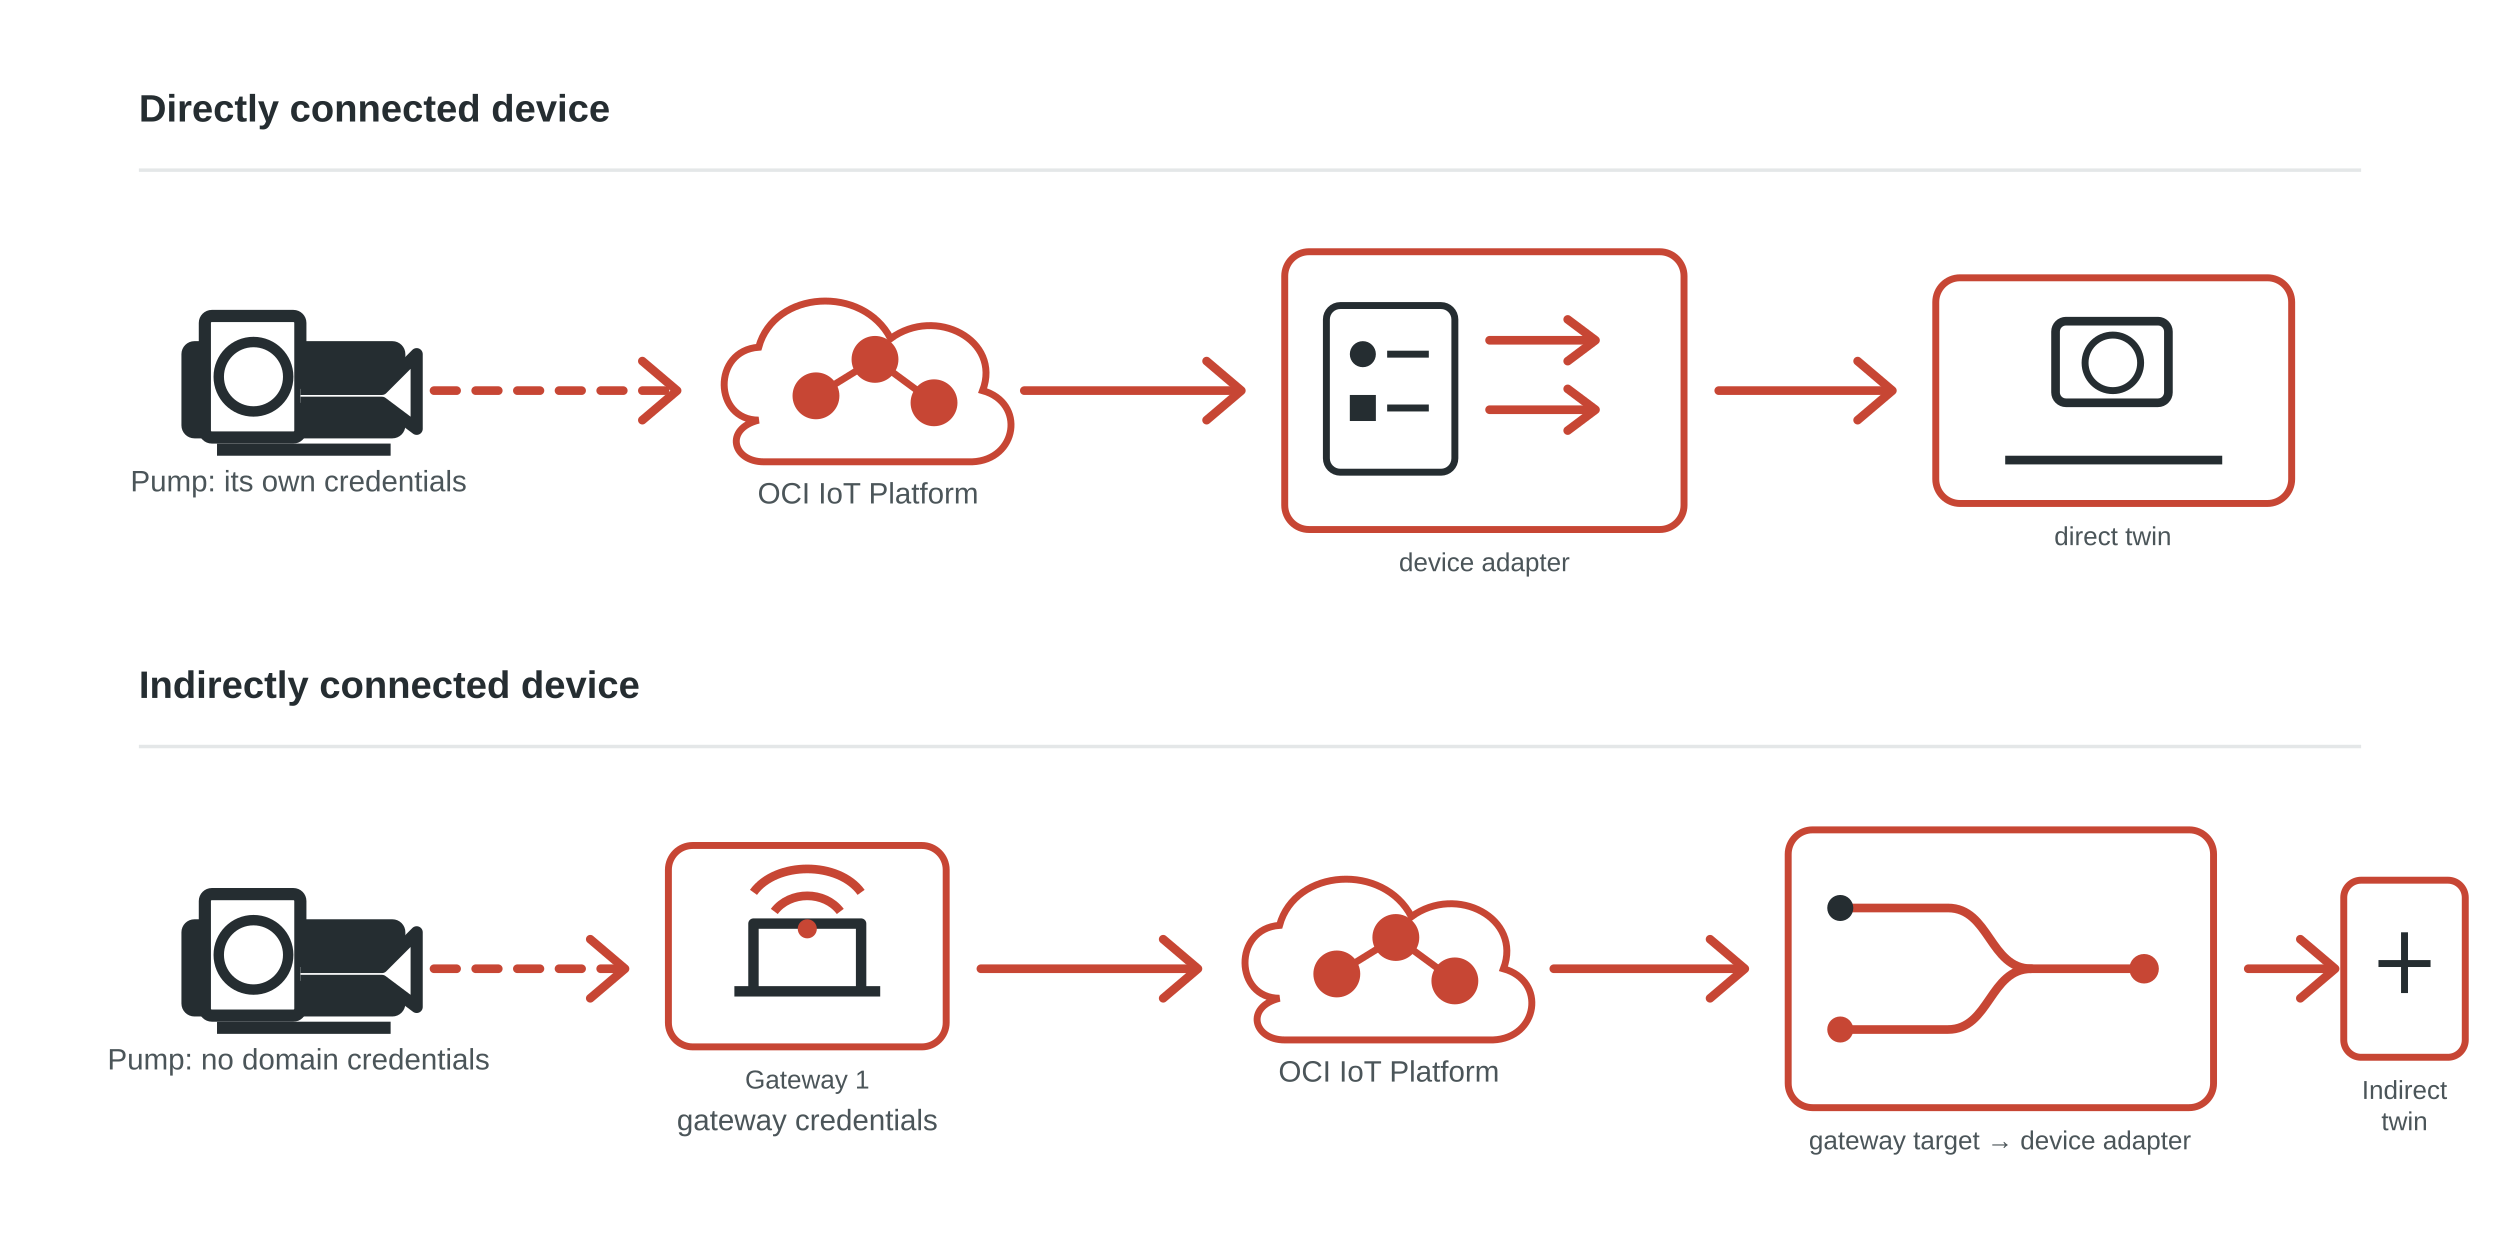
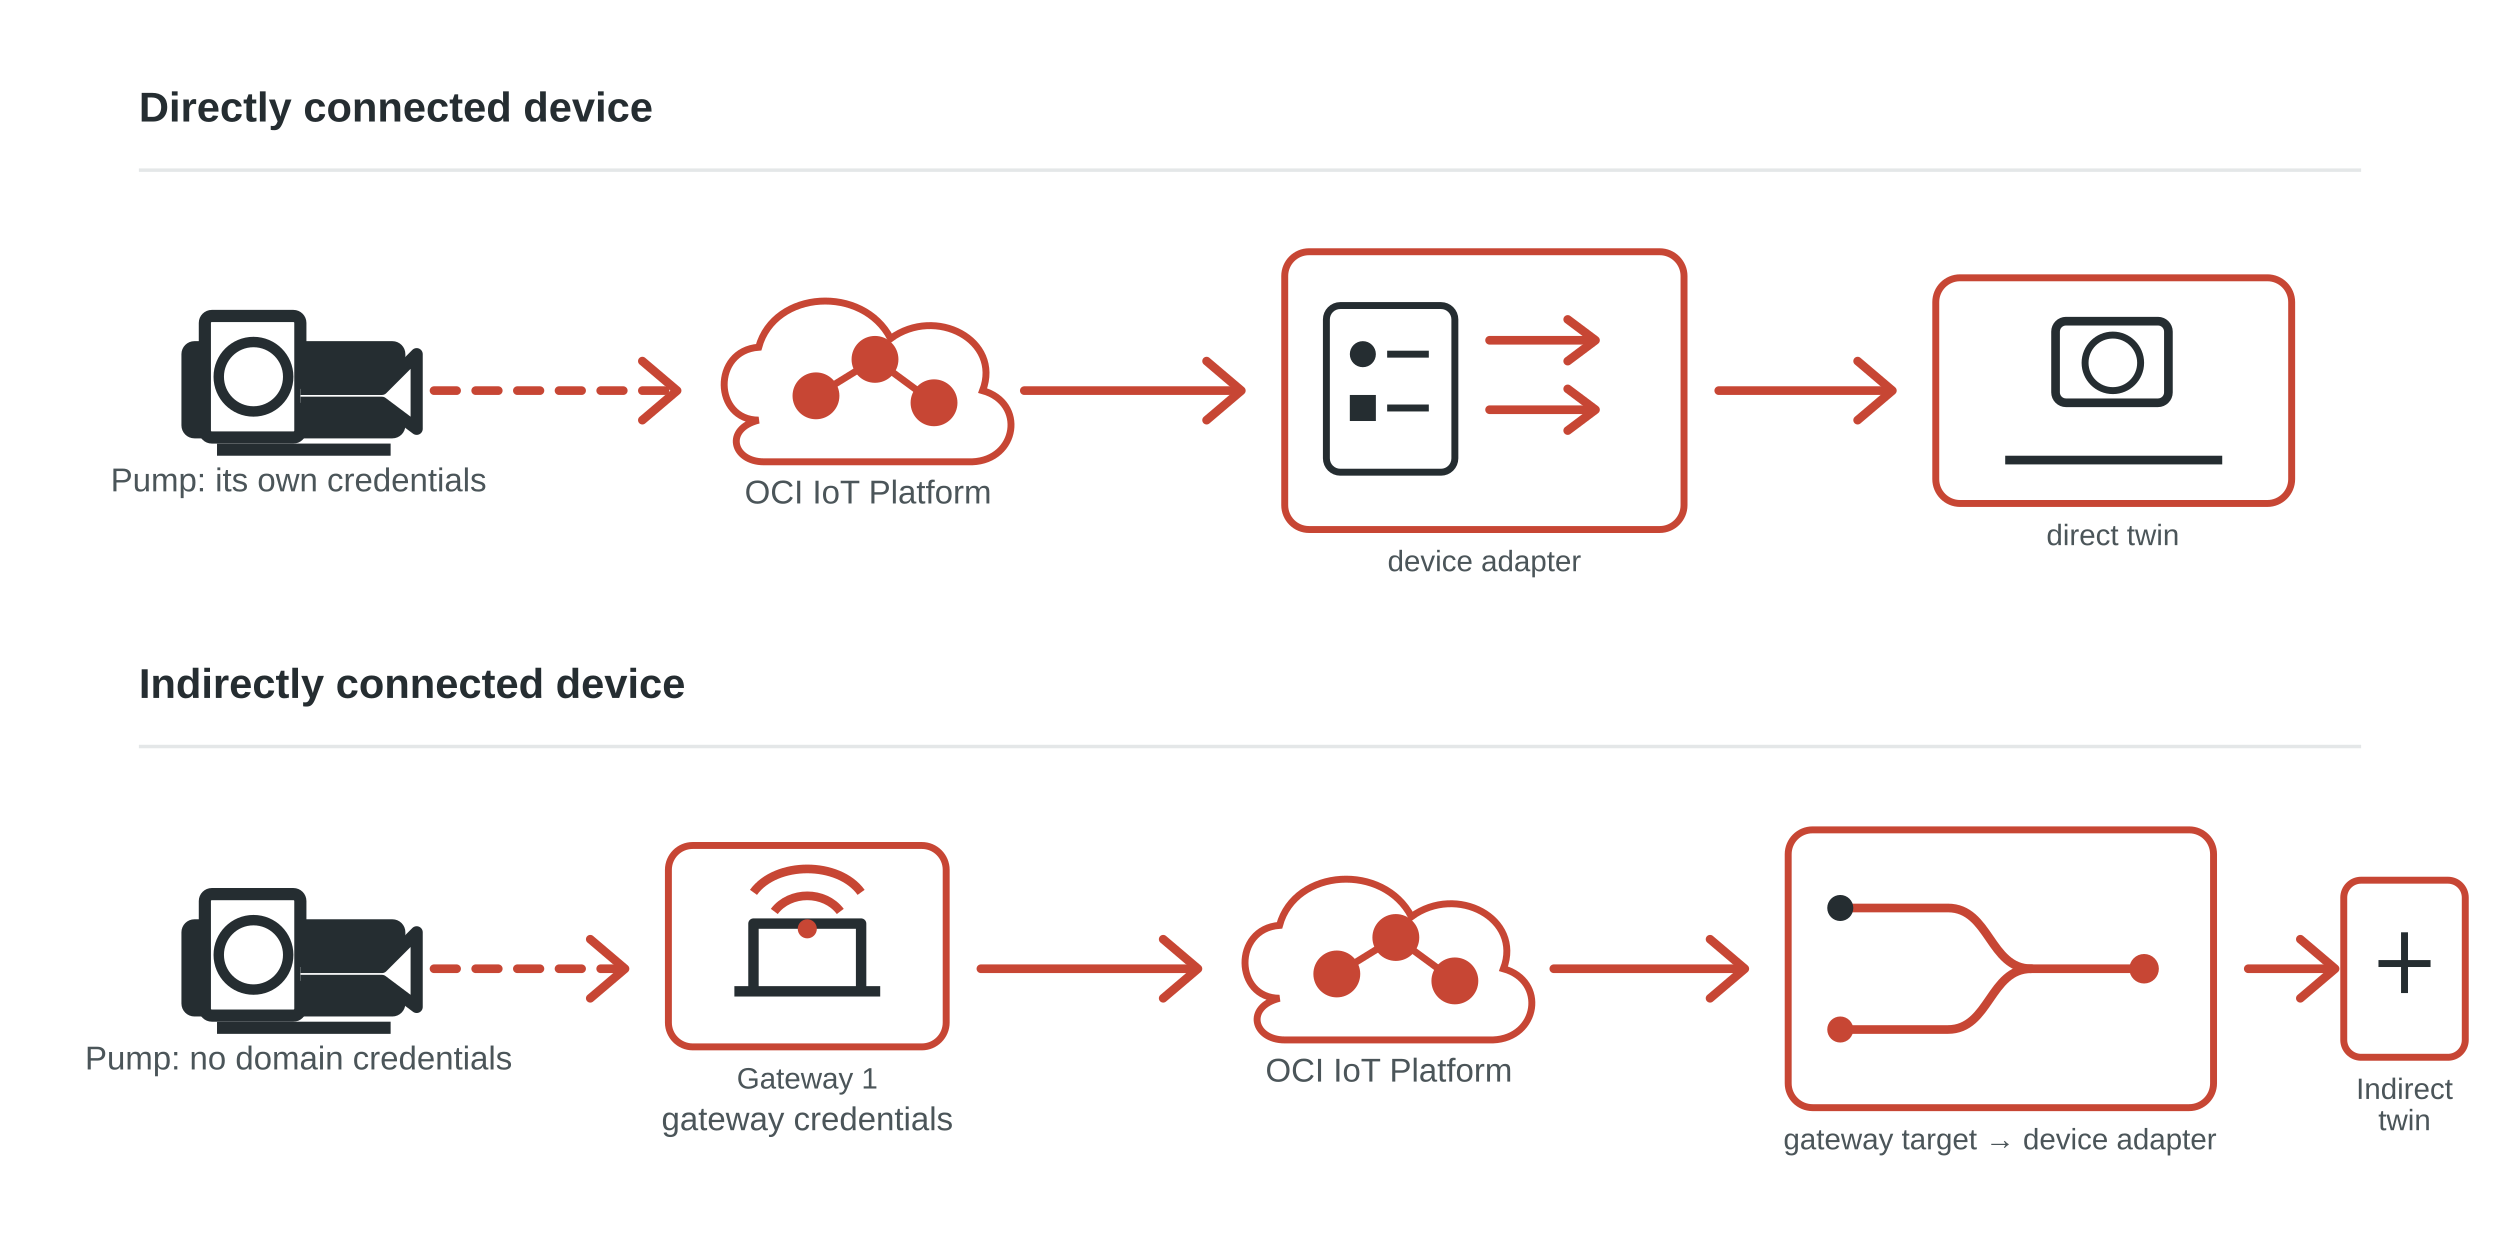
<svg xmlns="http://www.w3.org/2000/svg" width="1440" height="720" viewBox="0 0 1440 720" role="img" aria-labelledby="title description">
  <rect width="1440" height="720" fill="#ffffff" />
  <style>
    .ink { fill:#252d31; stroke:#252d31; } .red { fill:#c74634; stroke:#c74634; }
    .outline { fill:#ffffff; stroke:#c74634; stroke-width:4; } .line { fill:none; stroke:#c74634; stroke-width:5; stroke-linecap:round; stroke-linejoin:round; }
    .dashed { fill:none; stroke:#c74634; stroke-width:5; stroke-dasharray:13 11; stroke-linecap:round; }
-     .label { font-family:Arial,Helvetica,sans-serif; fill:#252d31; font-size:22px; font-weight:700; }
-     .caption { font-family:Arial,Helvetica,sans-serif; fill:#4b5559; font-size:17px; }
-     .small { font-family:Arial,Helvetica,sans-serif; fill:#4b5559; font-size:15px; }
+     .label { font-family:Arial,Helvetica,sans-serif; fill:#252d31; font-size:24px; font-weight:700; }
+     .caption { font-family:Arial,Helvetica,sans-serif; fill:#4b5559; font-size:19px; }
+     .small { font-family:Arial,Helvetica,sans-serif; fill:#4b5559; font-size:17px; }
  </style>
  <text x="80" y="70" class="label" font-size="30">Directly connected device</text>
  <text x="80" y="402" class="label" font-size="30">Indirectly connected device</text>
  <path d="M80 98 H1360" stroke="#e4e7e8" stroke-width="2" />
  <path d="M80 430 H1360" stroke="#e4e7e8" stroke-width="2" />
  <g transform="translate(105 155)">
    <rect x="0" y="42" width="128" height="55" rx="7" class="ink" />
    <rect x="13" y="27" width="55" height="70" rx="4" fill="#fff" stroke="#252d31" stroke-width="7" />
    <circle cx="41" cy="62" r="20" fill="none" stroke="#252d31" stroke-width="6" />
    <path d="M68 69 H115 L135 49 V92 L115 77 H68" fill="#fff" stroke="#252d31" stroke-width="7" stroke-linejoin="round" />
    <path d="M20 104 H120" stroke="#252d31" stroke-width="7" />
  </g>
  <text x="172" y="283" class="caption" text-anchor="middle">Pump: its own credentials</text>
  <path d="M250 225 H385" class="dashed" />
  <path d="M370 208 L390 225 L370 242" class="line" />
  <g transform="translate(415 160)">
    <path d="M22 82 C-4 82 -5 42 22 40 C31 7 82 4 98 35 C124 16 162 36 151 65 C176 72 171 105 145 106 H25 C7 106 2 87 22 82Z" class="outline" />
    <circle cx="55" cy="68" r="13" class="red" />
    <circle cx="89" cy="47" r="13" class="red" />
    <circle cx="123" cy="72" r="13" class="red" />
    <path d="M55 68 L89 47 L123 72" fill="none" stroke="#c74634" stroke-width="4" />
  </g>
  <text x="500" y="290" class="caption" text-anchor="middle">OCI IoT Platform</text>
  <path d="M590 225 H710" class="line" />
  <path d="M695 208 L715 225 L695 242" class="line" />
  <g transform="translate(740 145)">
    <rect width="230" height="160" rx="14" class="outline" />
    <rect x="24" y="31" width="74" height="96" rx="8" fill="#fff" stroke="#252d31" stroke-width="4" />
    <circle cx="45" cy="59" r="7" class="ink" />
    <path d="M59 59 H83" stroke="#252d31" stroke-width="4" />
    <rect x="38" y="83" width="14" height="14" class="ink" />
    <path d="M59 90 H83" stroke="#252d31" stroke-width="4" />
    <path d="M118 51 H177" class="line" />
    <path d="M163 39 L179 51 L163 63" class="line" />
    <path d="M118 91 H177" class="line" />
    <path d="M163 79 L179 91 L163 103" class="line" />
  </g>
  <text x="855" y="329" class="small" text-anchor="middle">device adapter</text>
  <path d="M990 225 H1085" class="line" />
  <path d="M1070 208 L1090 225 L1070 242" class="line" />
  <g transform="translate(1115 160)">
    <rect width="205" height="130" rx="14" class="outline" />
    <rect x="69" y="25" width="65" height="47" rx="6" fill="#fff" stroke="#252d31" stroke-width="5" />
    <circle cx="102" cy="49" r="16" fill="none" stroke="#252d31" stroke-width="4" />
    <path d="M40 105 H165" stroke="#252d31" stroke-width="5" />
  </g>
  <text x="1217" y="314" class="small" text-anchor="middle">direct twin</text>
  <g transform="translate(105 488)">
    <rect x="0" y="42" width="128" height="55" rx="7" class="ink" />
    <rect x="13" y="27" width="55" height="70" rx="4" fill="#fff" stroke="#252d31" stroke-width="7" />
    <circle cx="41" cy="62" r="20" fill="none" stroke="#252d31" stroke-width="6" />
    <path d="M68 69 H115 L135 49 V92 L115 77 H68" fill="#fff" stroke="#252d31" stroke-width="7" stroke-linejoin="round" />
    <path d="M20 104 H120" stroke="#252d31" stroke-width="7" />
  </g>
  <text x="172" y="616" class="caption" text-anchor="middle">Pump: no domain credentials</text>
  <path d="M250 558 H355" class="dashed" />
  <path d="M340 541 L360 558 L340 575" class="line" />
  <g transform="translate(385 487)">
    <rect width="160" height="116" rx="14" class="outline" />
    <path d="M38 84 H122 M49 84 V45 H111 V84" fill="none" stroke="#252d31" stroke-width="6" stroke-linejoin="round" />
    <path d="M49 27 C62 9 98 9 111 27" fill="none" stroke="#c74634" stroke-width="5" />
    <path d="M61 38 C70 26 90 26 99 38" fill="none" stroke="#c74634" stroke-width="5" />
    <circle cx="80" cy="48" r="5" class="red" />
  </g>
  <text x="465" y="627" class="small" text-anchor="middle">Gateway 1</text>
  <text x="465" y="651" class="caption" text-anchor="middle">gateway credentials</text>
  <path d="M565 558 H685" class="line" />
  <path d="M670 541 L690 558 L670 575" class="line" />
  <g transform="translate(715 493)">
    <path d="M22 82 C-4 82 -5 42 22 40 C31 7 82 4 98 35 C124 16 162 36 151 65 C176 72 171 105 145 106 H25 C7 106 2 87 22 82Z" class="outline" />
    <circle cx="55" cy="68" r="13" class="red" />
    <circle cx="89" cy="47" r="13" class="red" />
    <circle cx="123" cy="72" r="13" class="red" />
    <path d="M55 68 L89 47 L123 72" fill="none" stroke="#c74634" stroke-width="4" />
  </g>
  <text x="800" y="623" class="caption" text-anchor="middle">OCI IoT Platform</text>
  <path d="M895 558 H1000" class="line" />
  <path d="M985 541 L1005 558 L985 575" class="line" />
  <g transform="translate(1030 478)">
    <rect width="245" height="160" rx="14" class="outline" />
    <path d="M30 45 H92 C116 45 116 80 140 80 H205" class="line" />
    <path d="M30 115 H92 C116 115 116 80 140 80" class="line" />
    <circle cx="30" cy="45" r="7" class="ink" />
    <circle cx="30" cy="115" r="7" class="red" />
    <circle cx="205" cy="80" r="8" class="red" />
  </g>
  <text x="1152" y="662" class="small" text-anchor="middle">gateway target → device adapter</text>
  <path d="M1295 558 H1340" class="line" />
  <path d="M1325 541 L1345 558 L1325 575" class="line" />
  <g transform="translate(1350 507)">
    <rect width="70" height="102" rx="10" class="outline" />
    <path d="M20 48 H50 M35 30 V65" stroke="#252d31" stroke-width="4" />
  </g>
  <text x="1385" y="633" class="small" text-anchor="middle">Indirect</text>
  <text x="1385" y="651" class="small" text-anchor="middle">twin</text>
</svg>
